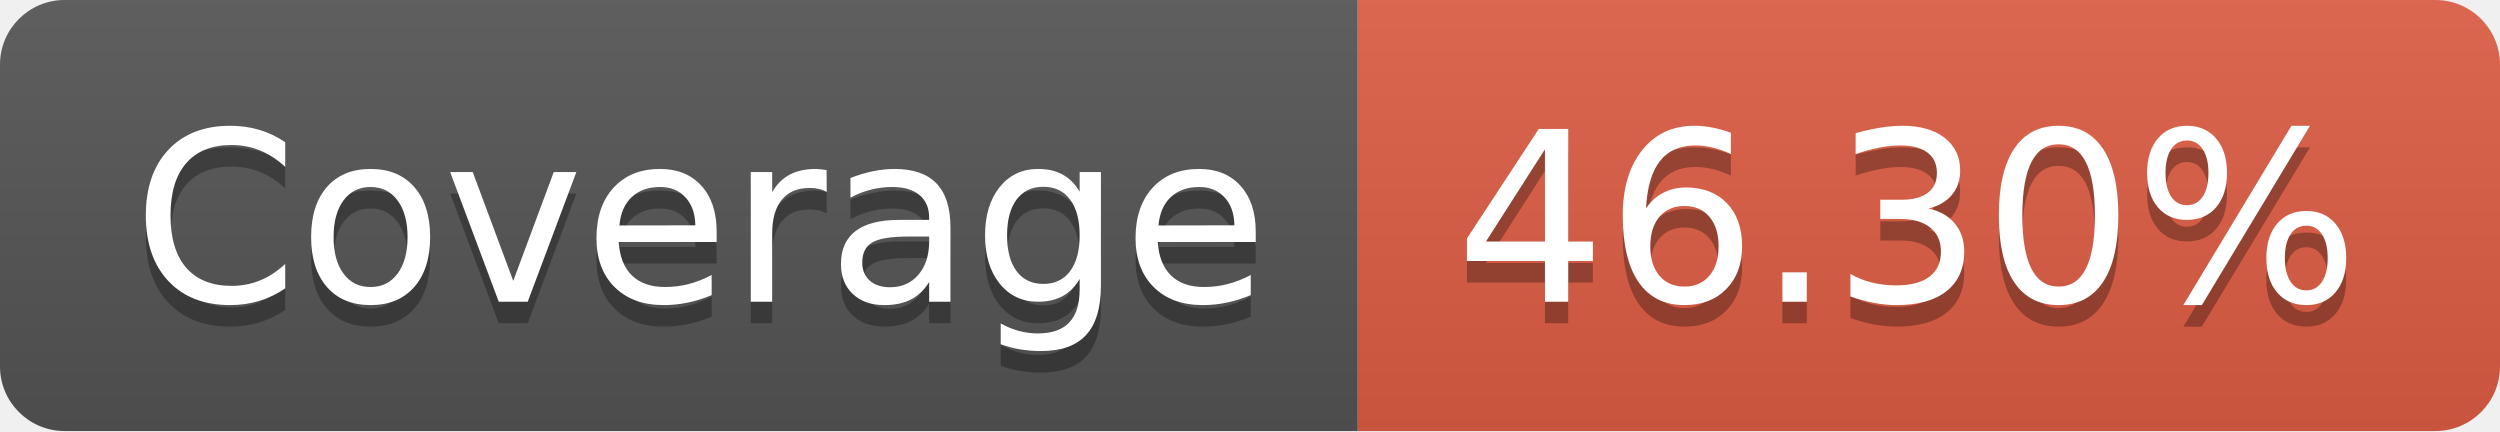
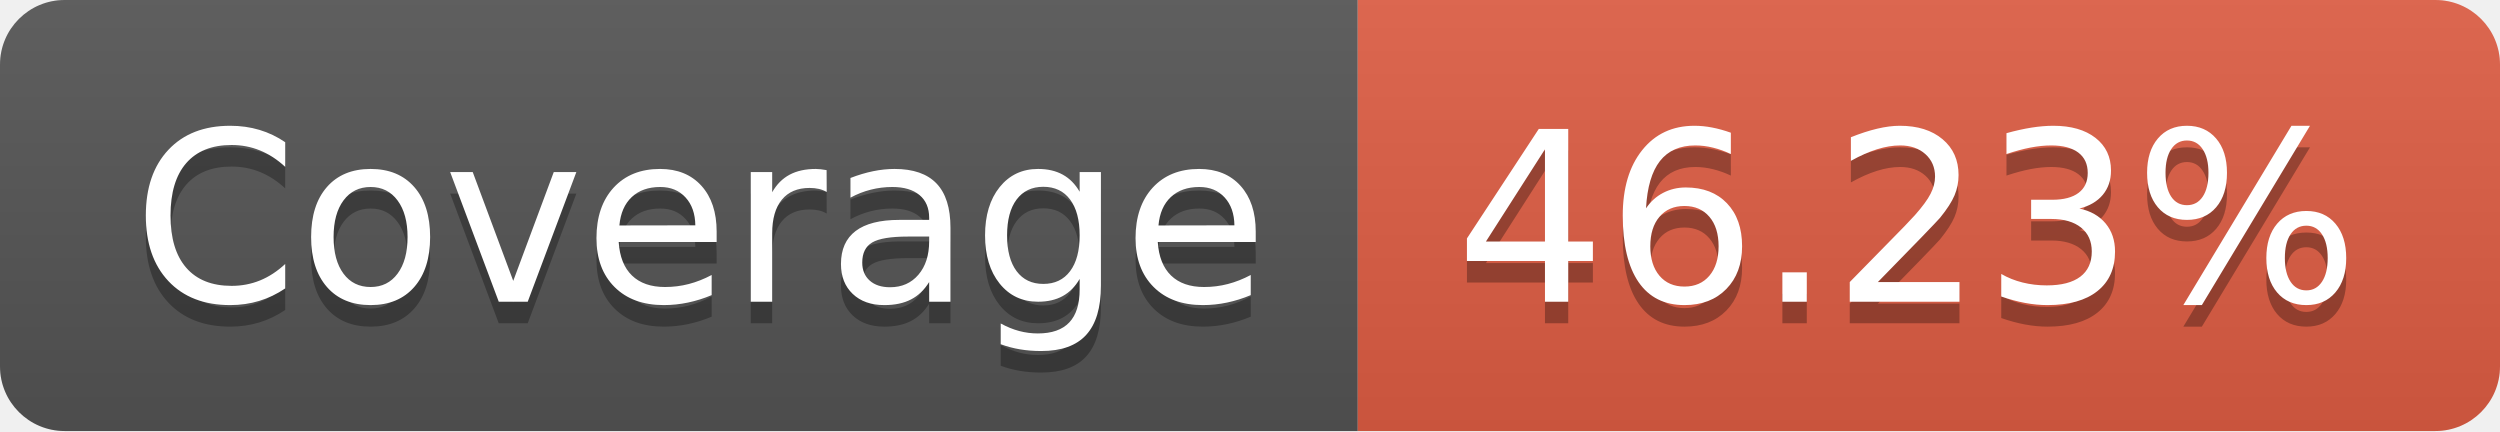
- <svg xmlns="http://www.w3.org/2000/svg" width="116" height="20" role="img" aria-label="Coverage: 46.30%">
+ <svg xmlns="http://www.w3.org/2000/svg" width="116" height="20" role="img" aria-label="Coverage: 46.23%">
  <linearGradient id="s" x2="0" y2="100%">
    <stop offset="0" stop-color="#bbb" stop-opacity=".1" />
    <stop offset="1" stop-opacity=".1" />
  </linearGradient>
  <clipPath id="r">
    <rect width="116" height="20" rx="3" fill="#fff" />
  </clipPath>
  <g clip-path="url(#r)">
    <rect width="63" height="20" fill="#555" />
    <rect x="63" width="53" height="20" fill="#e05d44" />
    <rect width="116" height="20" fill="url(#s)" />
  </g>
  <g fill="#fff" text-anchor="middle" font-family="Verdana,Geneva,DejaVu Sans,sans-serif" text-rendering="geometricPrecision" font-size="110">
    <text aria-hidden="true" x="325" y="150" fill="#010101" fill-opacity=".3" transform="scale(.1)" textLength="530">Coverage</text>
    <text x="325" y="140" transform="scale(.1)" fill="#fff" textLength="530">Coverage</text>
-     <text aria-hidden="true" x="885" y="150" fill="#010101" fill-opacity=".3" transform="scale(.1)" textLength="430">46.30%</text>
-     <text x="885" y="140" transform="scale(.1)" fill="#fff" textLength="430">46.30%</text>
+     <text aria-hidden="true" x="885" y="150" fill="#010101" fill-opacity=".3" transform="scale(.1)" textLength="430">46.23%</text>
+     <text x="885" y="140" transform="scale(.1)" fill="#fff" textLength="430">46.23%</text>
  </g>
</svg>
